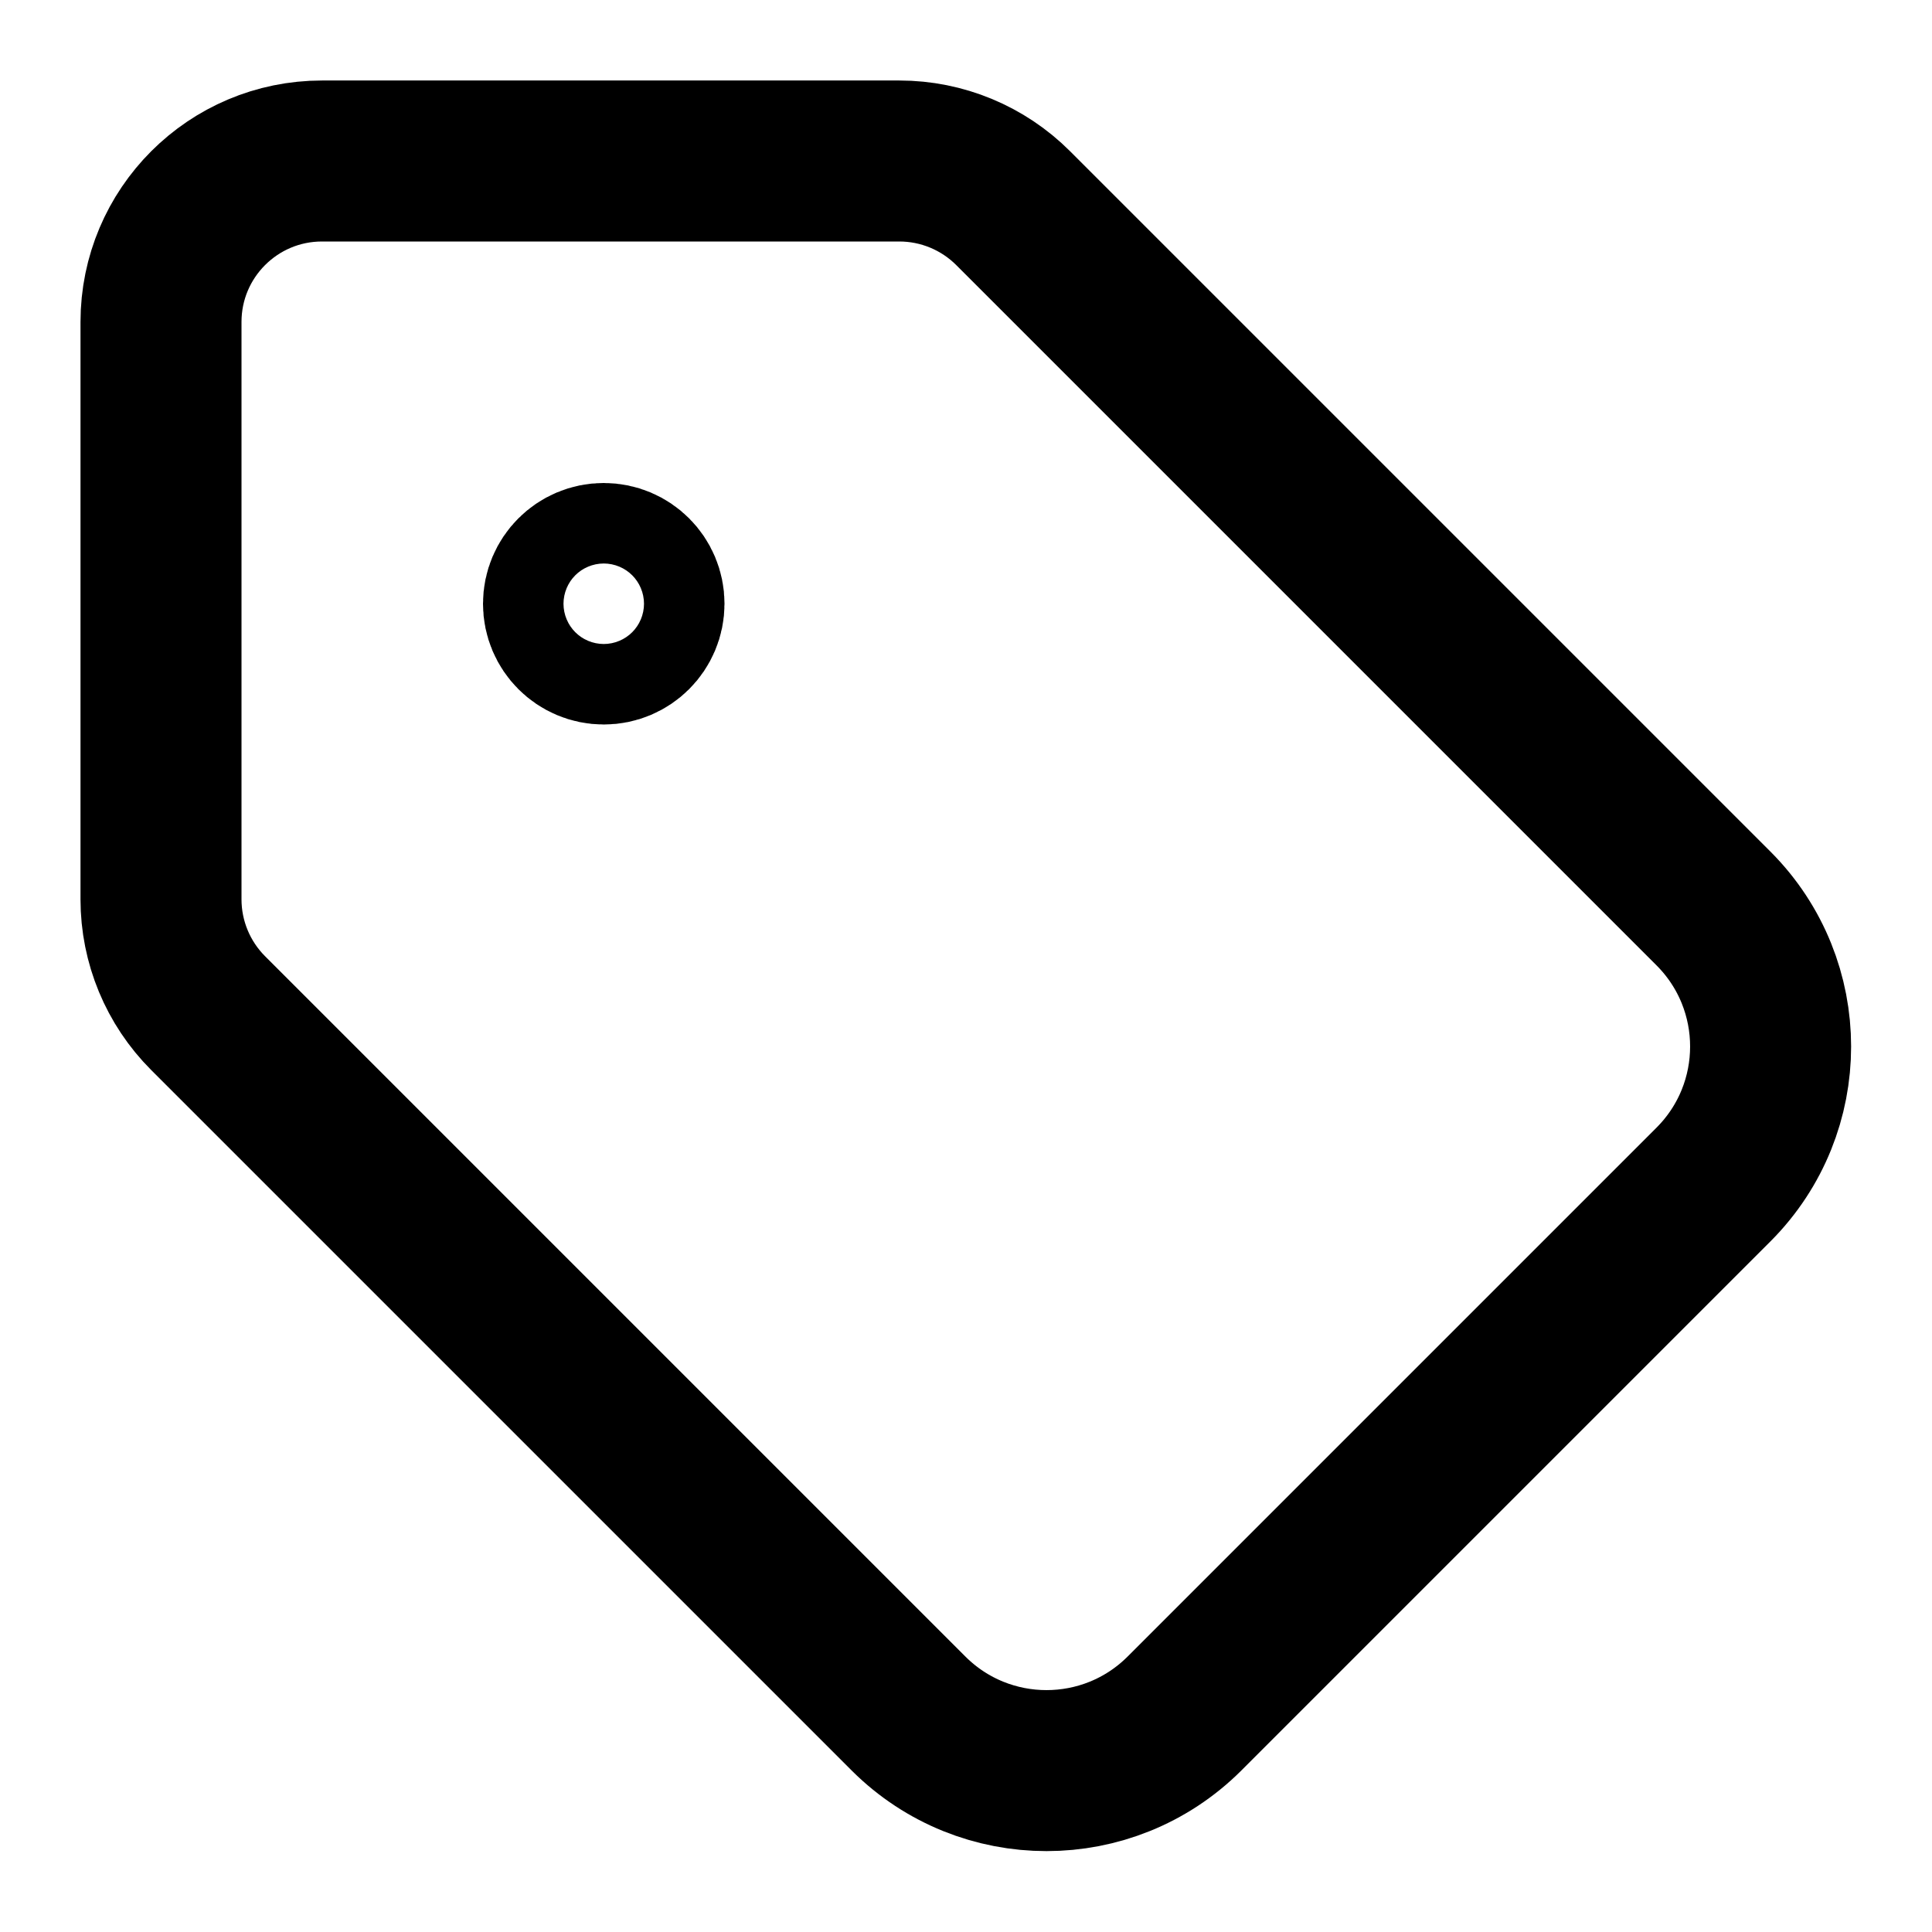
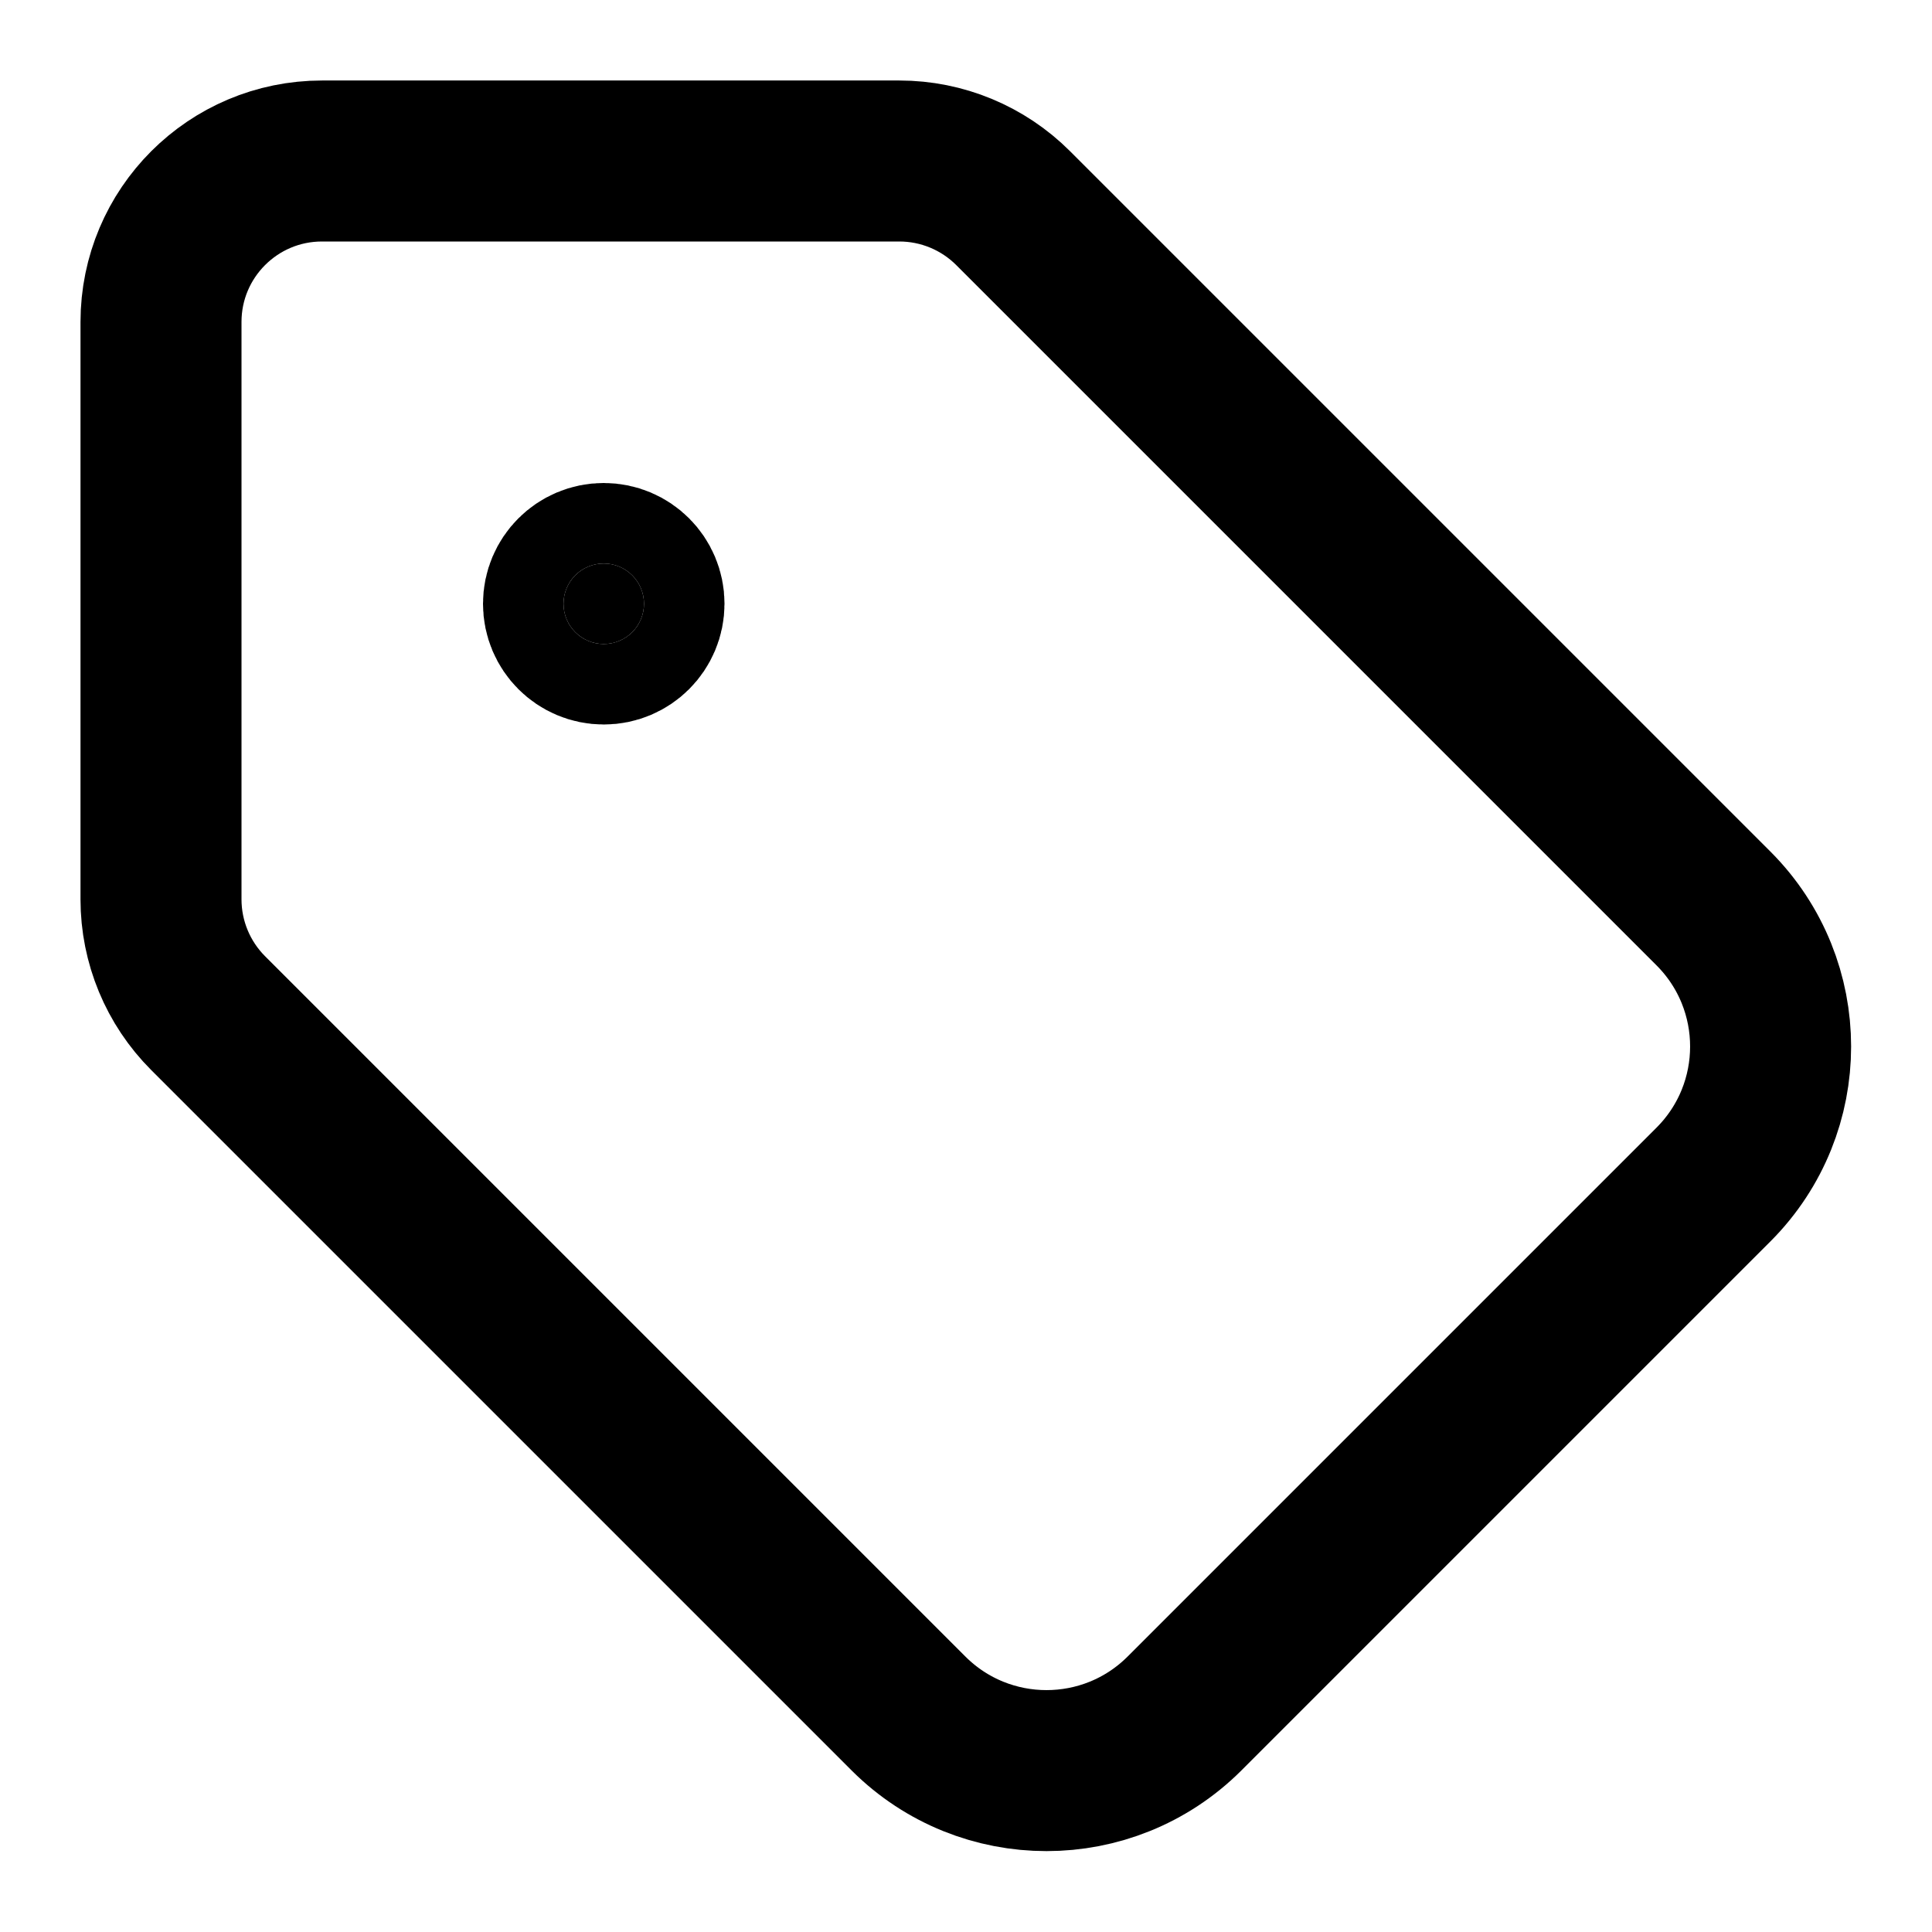
<svg xmlns="http://www.w3.org/2000/svg" width="24" height="24" viewBox="0 0 24 24" fill="none" stroke="currentColor" stroke-width="2" stroke-linecap="round" stroke-linejoin="round">
  <path d="M12.586 2.586A2 2 0 0 0 11.172 2H4a2 2 0 0 0-2 2v7.172a2 2 0 0 0 .586 1.414l8.704 8.704a2.426 2.426 0 0 0 3.42 0l6.58-6.58a2.426 2.426 0 0 0 0-3.42z" />
-   <circle cx="7.5" cy="7.5" r=".5" />
+   <circle cx="7.5" cy="7.5" r=".5" fill="currentColor" />
</svg>
